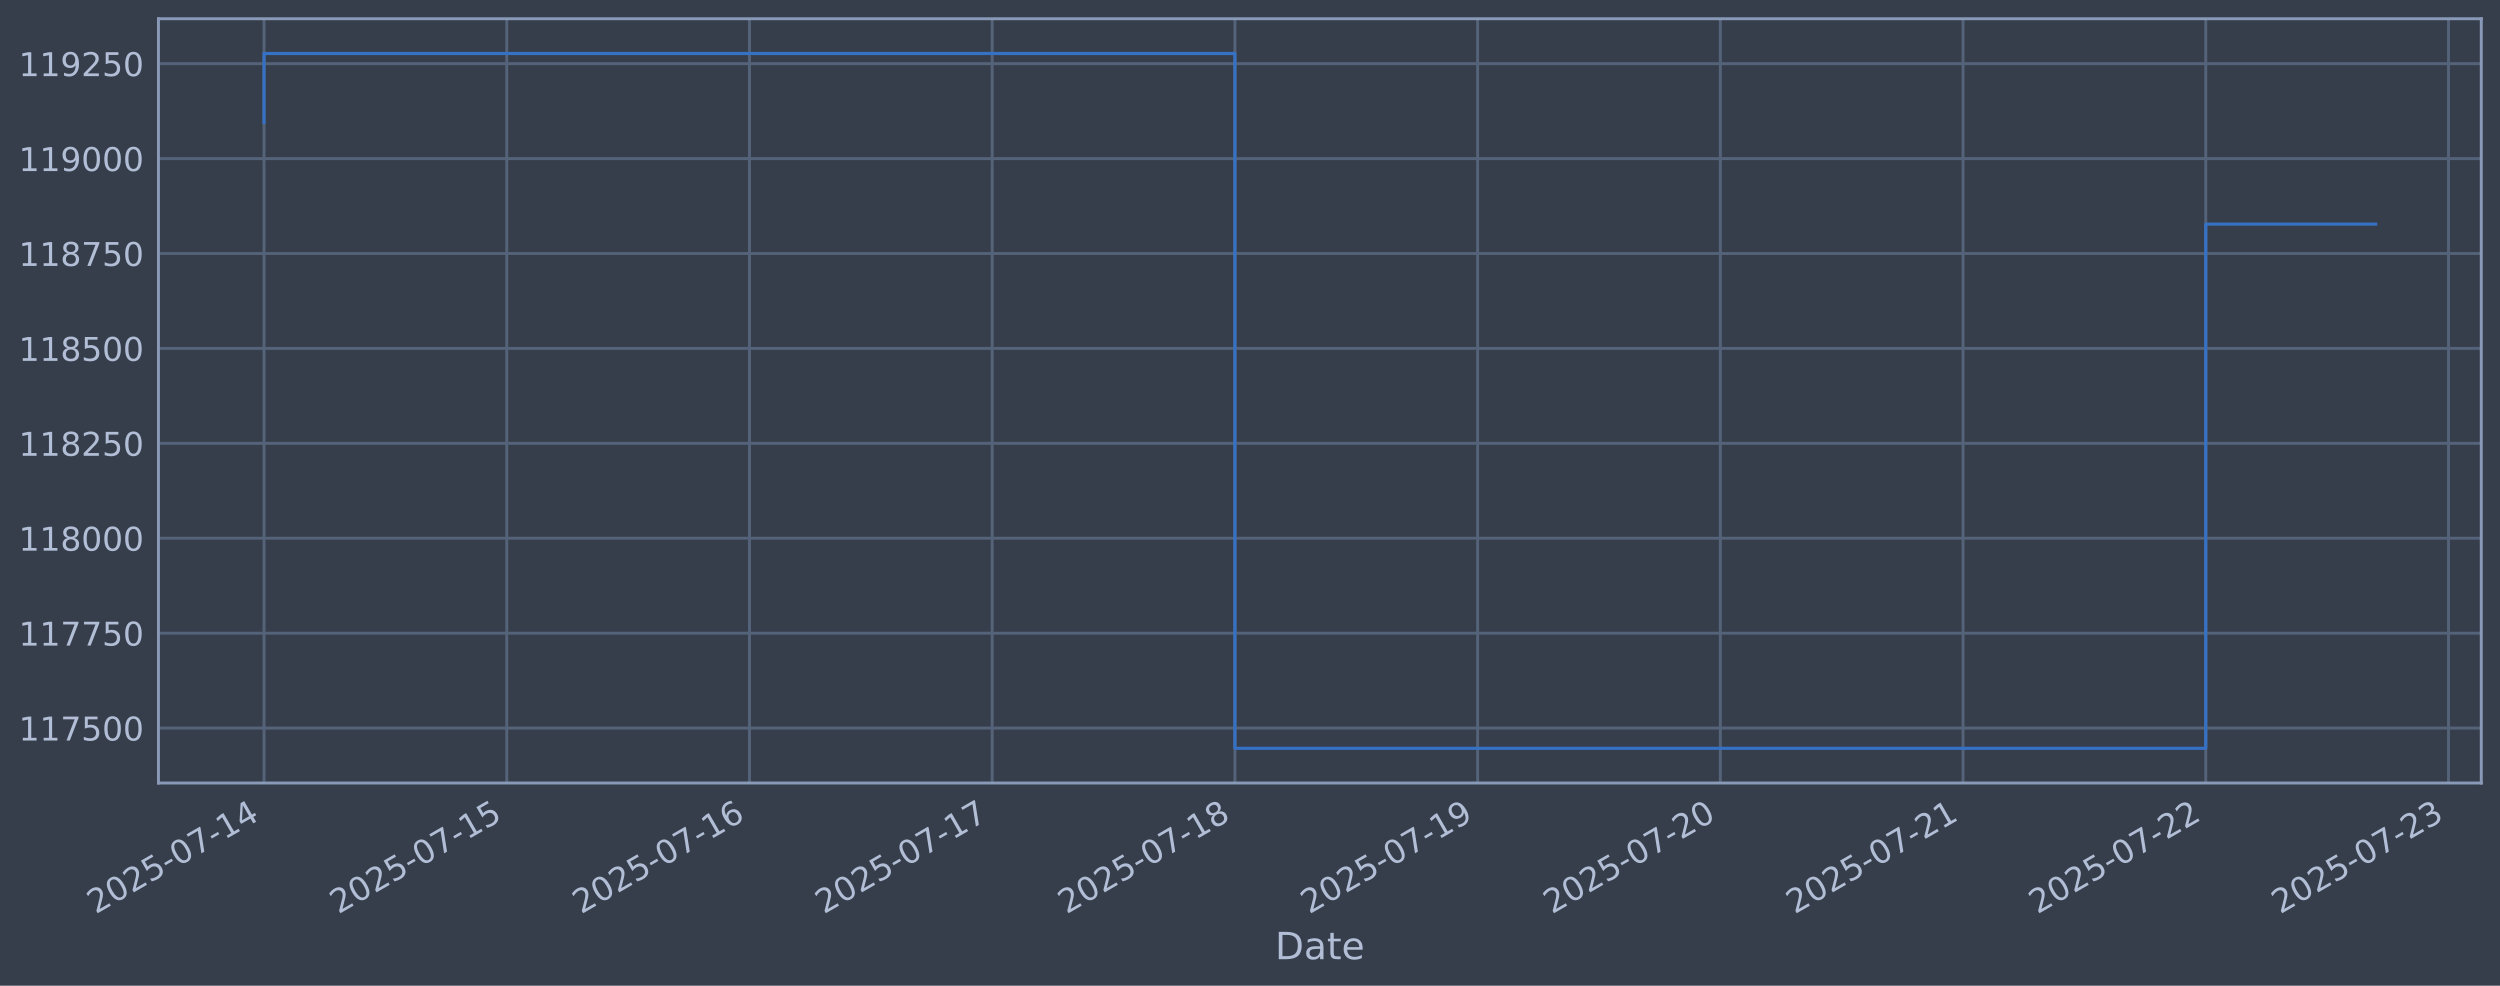
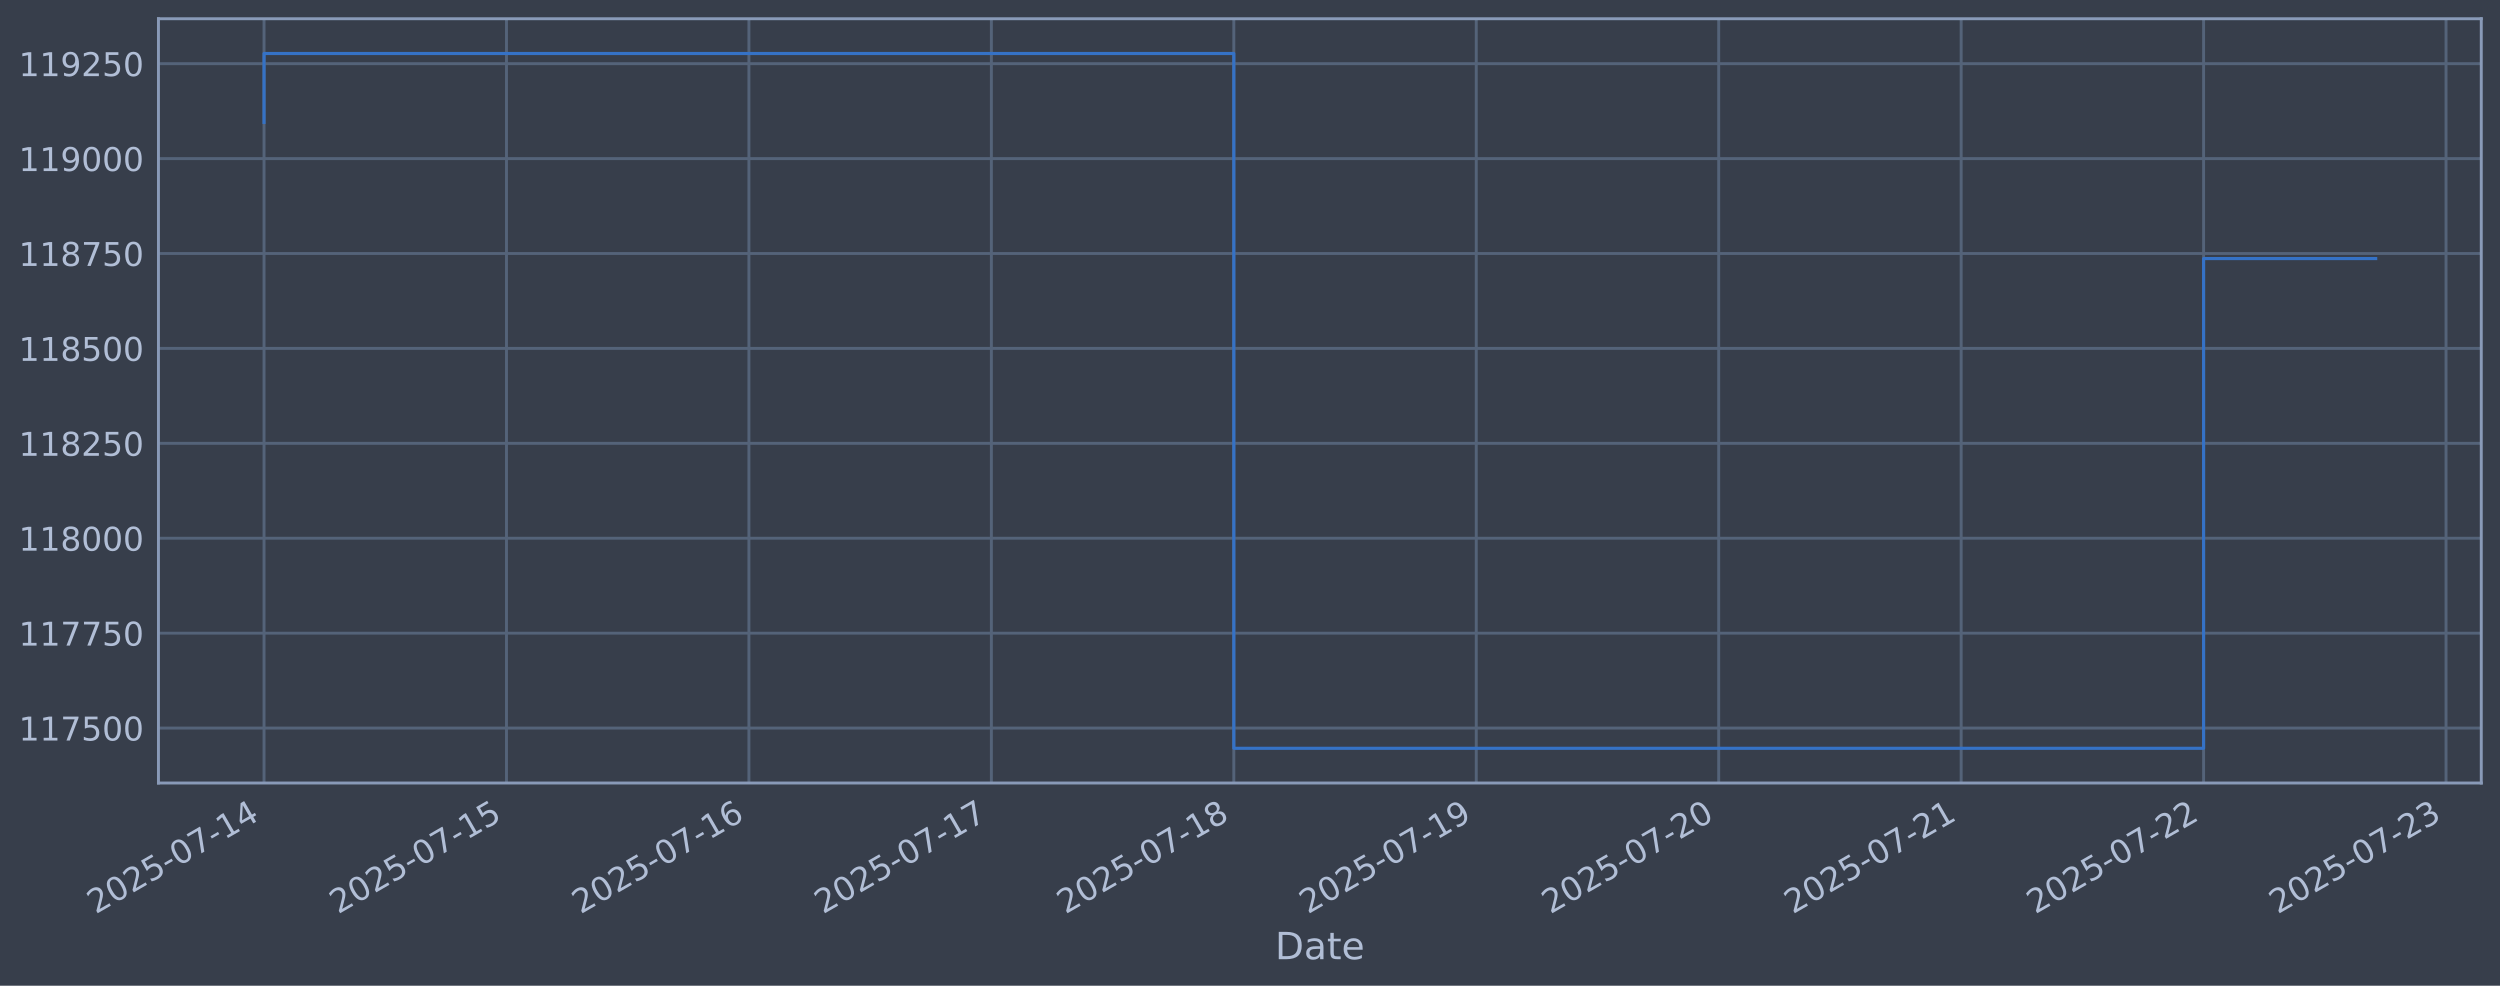
<svg xmlns="http://www.w3.org/2000/svg" xmlns:xlink="http://www.w3.org/1999/xlink" width="960.9pt" height="378.87pt" viewBox="0 0 960.9 378.87" version="1.1">
  <defs>
    <style type="text/css">*{stroke-linejoin: round; stroke-linecap: butt}</style>
  </defs>
  <g id="figure_1">
    <g id="patch_1">
      <path d="M 0 378.87  L 960.9 378.87  L 960.9 0  L 0 0  z " style="fill: #373e4b" />
    </g>
    <g id="axes_1">
      <g id="patch_2">
        <path d="M 60.901 300.96  L 953.701 300.96  L 953.701 7.2  L 60.901 7.2  z " style="fill: #373e4b" />
      </g>
      <g id="matplotlib.axis_1">
        <g id="xtick_1">
          <g id="line2d_1">
-             <path d="M 101.482 300.96  L 101.482 7.2  " clip-path="url(#p3c3538fb5d)" style="fill: none; stroke: #546379; stroke-width: 1.12; stroke-linecap: square" />
+             <path d="M 101.482 300.96  L 101.482 7.2  " clip-path="url(#p5abd0c08c6)" style="fill: none; stroke: #546379; stroke-width: 1.12; stroke-linecap: square" />
          </g>
          <g id="line2d_2" />
          <g id="text_1">
            <g style="fill: #b1bed6" transform="translate(36.75681 351.4642) rotate(-30) scale(0.126 -0.126)">
              <defs>
                <path id="DejaVuSans-32" d="M 1228 531  L 3431 531  L 3431 0  L 469 0  L 469 531  Q 828 903 1448 1529  Q 2069 2156 2228 2338  Q 2531 2678 2651 2914  Q 2772 3150 2772 3378  Q 2772 3750 2511 3984  Q 2250 4219 1831 4219  Q 1534 4219 1204 4116  Q 875 4013 500 3803  L 500 4441  Q 881 4594 1212 4672  Q 1544 4750 1819 4750  Q 2544 4750 2975 4387  Q 3406 4025 3406 3419  Q 3406 3131 3298 2873  Q 3191 2616 2906 2266  Q 2828 2175 2409 1742  Q 1991 1309 1228 531  z " transform="scale(0.015625)" />
                <path id="DejaVuSans-30" d="M 2034 4250  Q 1547 4250 1301 3770  Q 1056 3291 1056 2328  Q 1056 1369 1301 889  Q 1547 409 2034 409  Q 2525 409 2770 889  Q 3016 1369 3016 2328  Q 3016 3291 2770 3770  Q 2525 4250 2034 4250  z M 2034 4750  Q 2819 4750 3233 4129  Q 3647 3509 3647 2328  Q 3647 1150 3233 529  Q 2819 -91 2034 -91  Q 1250 -91 836 529  Q 422 1150 422 2328  Q 422 3509 836 4129  Q 1250 4750 2034 4750  z " transform="scale(0.015625)" />
                <path id="DejaVuSans-35" d="M 691 4666  L 3169 4666  L 3169 4134  L 1269 4134  L 1269 2991  Q 1406 3038 1543 3061  Q 1681 3084 1819 3084  Q 2600 3084 3056 2656  Q 3513 2228 3513 1497  Q 3513 744 3044 326  Q 2575 -91 1722 -91  Q 1428 -91 1123 -41  Q 819 9 494 109  L 494 744  Q 775 591 1075 516  Q 1375 441 1709 441  Q 2250 441 2565 725  Q 2881 1009 2881 1497  Q 2881 1984 2565 2268  Q 2250 2553 1709 2553  Q 1456 2553 1204 2497  Q 953 2441 691 2322  L 691 4666  z " transform="scale(0.015625)" />
                <path id="DejaVuSans-2d" d="M 313 2009  L 1997 2009  L 1997 1497  L 313 1497  L 313 2009  z " transform="scale(0.015625)" />
                <path id="DejaVuSans-37" d="M 525 4666  L 3525 4666  L 3525 4397  L 1831 0  L 1172 0  L 2766 4134  L 525 4134  L 525 4666  z " transform="scale(0.015625)" />
                <path id="DejaVuSans-31" d="M 794 531  L 1825 531  L 1825 4091  L 703 3866  L 703 4441  L 1819 4666  L 2450 4666  L 2450 531  L 3481 531  L 3481 0  L 794 0  L 794 531  z " transform="scale(0.015625)" />
                <path id="DejaVuSans-34" d="M 2419 4116  L 825 1625  L 2419 1625  L 2419 4116  z M 2253 4666  L 3047 4666  L 3047 1625  L 3713 1625  L 3713 1100  L 3047 1100  L 3047 0  L 2419 0  L 2419 1100  L 313 1100  L 313 1709  L 2253 4666  z " transform="scale(0.015625)" />
              </defs>
              <use xlink:href="#DejaVuSans-32" />
              <use xlink:href="#DejaVuSans-30" transform="translate(63.62305 0)" />
              <use xlink:href="#DejaVuSans-32" transform="translate(127.2461 0)" />
              <use xlink:href="#DejaVuSans-35" transform="translate(190.8691 0)" />
              <use xlink:href="#DejaVuSans-2d" transform="translate(254.4922 0)" />
              <use xlink:href="#DejaVuSans-30" transform="translate(290.5762 0)" />
              <use xlink:href="#DejaVuSans-37" transform="translate(354.1992 0)" />
              <use xlink:href="#DejaVuSans-2d" transform="translate(417.8223 0)" />
              <use xlink:href="#DejaVuSans-31" transform="translate(453.9062 0)" />
              <use xlink:href="#DejaVuSans-34" transform="translate(517.5293 0)" />
            </g>
          </g>
        </g>
        <g id="xtick_2">
          <g id="line2d_3">
-             <path d="M 194.774 300.96  L 194.774 7.2  " clip-path="url(#p3c3538fb5d)" style="fill: none; stroke: #546379; stroke-width: 1.12; stroke-linecap: square" />
+             <path d="M 194.669 300.96  L 194.669 7.2  " clip-path="url(#p5abd0c08c6)" style="fill: none; stroke: #546379; stroke-width: 1.12; stroke-linecap: square" />
          </g>
          <g id="line2d_4" />
          <g id="text_2">
-             <g style="fill: #b1bed6" transform="translate(130.0481 351.4642) rotate(-30) scale(0.126 -0.126)">
+             <g style="fill: #b1bed6" transform="translate(129.9432 351.4642) rotate(-30) scale(0.126 -0.126)">
              <use xlink:href="#DejaVuSans-32" />
              <use xlink:href="#DejaVuSans-30" transform="translate(63.62305 0)" />
              <use xlink:href="#DejaVuSans-32" transform="translate(127.2461 0)" />
              <use xlink:href="#DejaVuSans-35" transform="translate(190.8691 0)" />
              <use xlink:href="#DejaVuSans-2d" transform="translate(254.4922 0)" />
              <use xlink:href="#DejaVuSans-30" transform="translate(290.5762 0)" />
              <use xlink:href="#DejaVuSans-37" transform="translate(354.1992 0)" />
              <use xlink:href="#DejaVuSans-2d" transform="translate(417.8223 0)" />
              <use xlink:href="#DejaVuSans-31" transform="translate(453.9062 0)" />
              <use xlink:href="#DejaVuSans-35" transform="translate(517.5293 0)" />
            </g>
          </g>
        </g>
        <g id="xtick_3">
          <g id="line2d_5">
-             <path d="M 288.065 300.96  L 288.065 7.2  " clip-path="url(#p3c3538fb5d)" style="fill: none; stroke: #546379; stroke-width: 1.12; stroke-linecap: square" />
+             <path d="M 287.855 300.96  L 287.855 7.2  " clip-path="url(#p5abd0c08c6)" style="fill: none; stroke: #546379; stroke-width: 1.12; stroke-linecap: square" />
          </g>
          <g id="line2d_6" />
          <g id="text_3">
-             <g style="fill: #b1bed6" transform="translate(223.3394 351.4642) rotate(-30) scale(0.126 -0.126)">
+             <g style="fill: #b1bed6" transform="translate(223.1296 351.4642) rotate(-30) scale(0.126 -0.126)">
              <defs>
                <path id="DejaVuSans-36" d="M 2113 2584  Q 1688 2584 1439 2293  Q 1191 2003 1191 1497  Q 1191 994 1439 701  Q 1688 409 2113 409  Q 2538 409 2786 701  Q 3034 994 3034 1497  Q 3034 2003 2786 2293  Q 2538 2584 2113 2584  z M 3366 4563  L 3366 3988  Q 3128 4100 2886 4159  Q 2644 4219 2406 4219  Q 1781 4219 1451 3797  Q 1122 3375 1075 2522  Q 1259 2794 1537 2939  Q 1816 3084 2150 3084  Q 2853 3084 3261 2657  Q 3669 2231 3669 1497  Q 3669 778 3244 343  Q 2819 -91 2113 -91  Q 1303 -91 875 529  Q 447 1150 447 2328  Q 447 3434 972 4092  Q 1497 4750 2381 4750  Q 2619 4750 2861 4703  Q 3103 4656 3366 4563  z " transform="scale(0.015625)" />
              </defs>
              <use xlink:href="#DejaVuSans-32" />
              <use xlink:href="#DejaVuSans-30" transform="translate(63.62305 0)" />
              <use xlink:href="#DejaVuSans-32" transform="translate(127.2461 0)" />
              <use xlink:href="#DejaVuSans-35" transform="translate(190.8691 0)" />
              <use xlink:href="#DejaVuSans-2d" transform="translate(254.4922 0)" />
              <use xlink:href="#DejaVuSans-30" transform="translate(290.5762 0)" />
              <use xlink:href="#DejaVuSans-37" transform="translate(354.1992 0)" />
              <use xlink:href="#DejaVuSans-2d" transform="translate(417.8223 0)" />
              <use xlink:href="#DejaVuSans-31" transform="translate(453.9062 0)" />
              <use xlink:href="#DejaVuSans-36" transform="translate(517.5293 0)" />
            </g>
          </g>
        </g>
        <g id="xtick_4">
          <g id="line2d_7">
-             <path d="M 381.356 300.96  L 381.356 7.2  " clip-path="url(#p3c3538fb5d)" style="fill: none; stroke: #546379; stroke-width: 1.12; stroke-linecap: square" />
+             <path d="M 381.042 300.96  L 381.042 7.2  " clip-path="url(#p5abd0c08c6)" style="fill: none; stroke: #546379; stroke-width: 1.12; stroke-linecap: square" />
          </g>
          <g id="line2d_8" />
          <g id="text_4">
-             <g style="fill: #b1bed6" transform="translate(316.6306 351.4642) rotate(-30) scale(0.126 -0.126)">
+             <g style="fill: #b1bed6" transform="translate(316.316 351.4642) rotate(-30) scale(0.126 -0.126)">
              <use xlink:href="#DejaVuSans-32" />
              <use xlink:href="#DejaVuSans-30" transform="translate(63.62305 0)" />
              <use xlink:href="#DejaVuSans-32" transform="translate(127.2461 0)" />
              <use xlink:href="#DejaVuSans-35" transform="translate(190.8691 0)" />
              <use xlink:href="#DejaVuSans-2d" transform="translate(254.4922 0)" />
              <use xlink:href="#DejaVuSans-30" transform="translate(290.5762 0)" />
              <use xlink:href="#DejaVuSans-37" transform="translate(354.1992 0)" />
              <use xlink:href="#DejaVuSans-2d" transform="translate(417.8223 0)" />
              <use xlink:href="#DejaVuSans-31" transform="translate(453.9062 0)" />
              <use xlink:href="#DejaVuSans-37" transform="translate(517.5293 0)" />
            </g>
          </g>
        </g>
        <g id="xtick_5">
          <g id="line2d_9">
-             <path d="M 474.647 300.96  L 474.647 7.2  " clip-path="url(#p3c3538fb5d)" style="fill: none; stroke: #546379; stroke-width: 1.12; stroke-linecap: square" />
+             <path d="M 474.228 300.96  L 474.228 7.2  " clip-path="url(#p5abd0c08c6)" style="fill: none; stroke: #546379; stroke-width: 1.12; stroke-linecap: square" />
          </g>
          <g id="line2d_10" />
          <g id="text_5">
-             <g style="fill: #b1bed6" transform="translate(409.9219 351.4642) rotate(-30) scale(0.126 -0.126)">
+             <g style="fill: #b1bed6" transform="translate(409.5024 351.4642) rotate(-30) scale(0.126 -0.126)">
              <defs>
                <path id="DejaVuSans-38" d="M 2034 2216  Q 1584 2216 1326 1975  Q 1069 1734 1069 1313  Q 1069 891 1326 650  Q 1584 409 2034 409  Q 2484 409 2743 651  Q 3003 894 3003 1313  Q 3003 1734 2745 1975  Q 2488 2216 2034 2216  z M 1403 2484  Q 997 2584 770 2862  Q 544 3141 544 3541  Q 544 4100 942 4425  Q 1341 4750 2034 4750  Q 2731 4750 3128 4425  Q 3525 4100 3525 3541  Q 3525 3141 3298 2862  Q 3072 2584 2669 2484  Q 3125 2378 3379 2068  Q 3634 1759 3634 1313  Q 3634 634 3220 271  Q 2806 -91 2034 -91  Q 1263 -91 848 271  Q 434 634 434 1313  Q 434 1759 690 2068  Q 947 2378 1403 2484  z M 1172 3481  Q 1172 3119 1398 2916  Q 1625 2713 2034 2713  Q 2441 2713 2670 2916  Q 2900 3119 2900 3481  Q 2900 3844 2670 4047  Q 2441 4250 2034 4250  Q 1625 4250 1398 4047  Q 1172 3844 1172 3481  z " transform="scale(0.015625)" />
              </defs>
              <use xlink:href="#DejaVuSans-32" />
              <use xlink:href="#DejaVuSans-30" transform="translate(63.62305 0)" />
              <use xlink:href="#DejaVuSans-32" transform="translate(127.2461 0)" />
              <use xlink:href="#DejaVuSans-35" transform="translate(190.8691 0)" />
              <use xlink:href="#DejaVuSans-2d" transform="translate(254.4922 0)" />
              <use xlink:href="#DejaVuSans-30" transform="translate(290.5762 0)" />
              <use xlink:href="#DejaVuSans-37" transform="translate(354.1992 0)" />
              <use xlink:href="#DejaVuSans-2d" transform="translate(417.8223 0)" />
              <use xlink:href="#DejaVuSans-31" transform="translate(453.9062 0)" />
              <use xlink:href="#DejaVuSans-38" transform="translate(517.5293 0)" />
            </g>
          </g>
        </g>
        <g id="xtick_6">
          <g id="line2d_11">
-             <path d="M 567.939 300.96  L 567.939 7.2  " clip-path="url(#p3c3538fb5d)" style="fill: none; stroke: #546379; stroke-width: 1.12; stroke-linecap: square" />
+             <path d="M 567.414 300.96  L 567.414 7.2  " clip-path="url(#p5abd0c08c6)" style="fill: none; stroke: #546379; stroke-width: 1.12; stroke-linecap: square" />
          </g>
          <g id="line2d_12" />
          <g id="text_6">
-             <g style="fill: #b1bed6" transform="translate(503.2132 351.4642) rotate(-30) scale(0.126 -0.126)">
+             <g style="fill: #b1bed6" transform="translate(502.6888 351.4642) rotate(-30) scale(0.126 -0.126)">
              <defs>
                <path id="DejaVuSans-39" d="M 703 97  L 703 672  Q 941 559 1184 500  Q 1428 441 1663 441  Q 2288 441 2617 861  Q 2947 1281 2994 2138  Q 2813 1869 2534 1725  Q 2256 1581 1919 1581  Q 1219 1581 811 2004  Q 403 2428 403 3163  Q 403 3881 828 4315  Q 1253 4750 1959 4750  Q 2769 4750 3195 4129  Q 3622 3509 3622 2328  Q 3622 1225 3098 567  Q 2575 -91 1691 -91  Q 1453 -91 1209 -44  Q 966 3 703 97  z M 1959 2075  Q 2384 2075 2632 2365  Q 2881 2656 2881 3163  Q 2881 3666 2632 3958  Q 2384 4250 1959 4250  Q 1534 4250 1286 3958  Q 1038 3666 1038 3163  Q 1038 2656 1286 2365  Q 1534 2075 1959 2075  z " transform="scale(0.015625)" />
              </defs>
              <use xlink:href="#DejaVuSans-32" />
              <use xlink:href="#DejaVuSans-30" transform="translate(63.62305 0)" />
              <use xlink:href="#DejaVuSans-32" transform="translate(127.2461 0)" />
              <use xlink:href="#DejaVuSans-35" transform="translate(190.8691 0)" />
              <use xlink:href="#DejaVuSans-2d" transform="translate(254.4922 0)" />
              <use xlink:href="#DejaVuSans-30" transform="translate(290.5762 0)" />
              <use xlink:href="#DejaVuSans-37" transform="translate(354.1992 0)" />
              <use xlink:href="#DejaVuSans-2d" transform="translate(417.8223 0)" />
              <use xlink:href="#DejaVuSans-31" transform="translate(453.9062 0)" />
              <use xlink:href="#DejaVuSans-39" transform="translate(517.5293 0)" />
            </g>
          </g>
        </g>
        <g id="xtick_7">
          <g id="line2d_13">
-             <path d="M 661.23 300.96  L 661.23 7.2  " clip-path="url(#p3c3538fb5d)" style="fill: none; stroke: #546379; stroke-width: 1.12; stroke-linecap: square" />
+             <path d="M 660.601 300.96  L 660.601 7.2  " clip-path="url(#p5abd0c08c6)" style="fill: none; stroke: #546379; stroke-width: 1.12; stroke-linecap: square" />
          </g>
          <g id="line2d_14" />
          <g id="text_7">
-             <g style="fill: #b1bed6" transform="translate(596.5045 351.4642) rotate(-30) scale(0.126 -0.126)">
+             <g style="fill: #b1bed6" transform="translate(595.8752 351.4642) rotate(-30) scale(0.126 -0.126)">
              <use xlink:href="#DejaVuSans-32" />
              <use xlink:href="#DejaVuSans-30" transform="translate(63.62305 0)" />
              <use xlink:href="#DejaVuSans-32" transform="translate(127.2461 0)" />
              <use xlink:href="#DejaVuSans-35" transform="translate(190.8691 0)" />
              <use xlink:href="#DejaVuSans-2d" transform="translate(254.4922 0)" />
              <use xlink:href="#DejaVuSans-30" transform="translate(290.5762 0)" />
              <use xlink:href="#DejaVuSans-37" transform="translate(354.1992 0)" />
              <use xlink:href="#DejaVuSans-2d" transform="translate(417.8223 0)" />
              <use xlink:href="#DejaVuSans-32" transform="translate(453.9062 0)" />
              <use xlink:href="#DejaVuSans-30" transform="translate(517.5293 0)" />
            </g>
          </g>
        </g>
        <g id="xtick_8">
          <g id="line2d_15">
-             <path d="M 754.521 300.96  L 754.521 7.2  " clip-path="url(#p3c3538fb5d)" style="fill: none; stroke: #546379; stroke-width: 1.12; stroke-linecap: square" />
+             <path d="M 753.787 300.96  L 753.787 7.2  " clip-path="url(#p5abd0c08c6)" style="fill: none; stroke: #546379; stroke-width: 1.12; stroke-linecap: square" />
          </g>
          <g id="line2d_16" />
          <g id="text_8">
-             <g style="fill: #b1bed6" transform="translate(689.7957 351.4642) rotate(-30) scale(0.126 -0.126)">
+             <g style="fill: #b1bed6" transform="translate(689.0616 351.4642) rotate(-30) scale(0.126 -0.126)">
              <use xlink:href="#DejaVuSans-32" />
              <use xlink:href="#DejaVuSans-30" transform="translate(63.62305 0)" />
              <use xlink:href="#DejaVuSans-32" transform="translate(127.2461 0)" />
              <use xlink:href="#DejaVuSans-35" transform="translate(190.8691 0)" />
              <use xlink:href="#DejaVuSans-2d" transform="translate(254.4922 0)" />
              <use xlink:href="#DejaVuSans-30" transform="translate(290.5762 0)" />
              <use xlink:href="#DejaVuSans-37" transform="translate(354.1992 0)" />
              <use xlink:href="#DejaVuSans-2d" transform="translate(417.8223 0)" />
              <use xlink:href="#DejaVuSans-32" transform="translate(453.9062 0)" />
              <use xlink:href="#DejaVuSans-31" transform="translate(517.5293 0)" />
            </g>
          </g>
        </g>
        <g id="xtick_9">
          <g id="line2d_17">
-             <path d="M 847.813 300.96  L 847.813 7.2  " clip-path="url(#p3c3538fb5d)" style="fill: none; stroke: #546379; stroke-width: 1.12; stroke-linecap: square" />
+             <path d="M 846.974 300.96  L 846.974 7.2  " clip-path="url(#p5abd0c08c6)" style="fill: none; stroke: #546379; stroke-width: 1.12; stroke-linecap: square" />
          </g>
          <g id="line2d_18" />
          <g id="text_9">
-             <g style="fill: #b1bed6" transform="translate(783.087 351.4642) rotate(-30) scale(0.126 -0.126)">
+             <g style="fill: #b1bed6" transform="translate(782.248 351.4642) rotate(-30) scale(0.126 -0.126)">
              <use xlink:href="#DejaVuSans-32" />
              <use xlink:href="#DejaVuSans-30" transform="translate(63.62305 0)" />
              <use xlink:href="#DejaVuSans-32" transform="translate(127.2461 0)" />
              <use xlink:href="#DejaVuSans-35" transform="translate(190.8691 0)" />
              <use xlink:href="#DejaVuSans-2d" transform="translate(254.4922 0)" />
              <use xlink:href="#DejaVuSans-30" transform="translate(290.5762 0)" />
              <use xlink:href="#DejaVuSans-37" transform="translate(354.1992 0)" />
              <use xlink:href="#DejaVuSans-2d" transform="translate(417.8223 0)" />
              <use xlink:href="#DejaVuSans-32" transform="translate(453.9062 0)" />
              <use xlink:href="#DejaVuSans-32" transform="translate(517.5293 0)" />
            </g>
          </g>
        </g>
        <g id="xtick_10">
          <g id="line2d_19">
-             <path d="M 941.104 300.96  L 941.104 7.2  " clip-path="url(#p3c3538fb5d)" style="fill: none; stroke: #546379; stroke-width: 1.12; stroke-linecap: square" />
+             <path d="M 940.16 300.96  L 940.16 7.2  " clip-path="url(#p5abd0c08c6)" style="fill: none; stroke: #546379; stroke-width: 1.12; stroke-linecap: square" />
          </g>
          <g id="line2d_20" />
          <g id="text_10">
-             <g style="fill: #b1bed6" transform="translate(876.3783 351.4642) rotate(-30) scale(0.126 -0.126)">
+             <g style="fill: #b1bed6" transform="translate(875.4344 351.4642) rotate(-30) scale(0.126 -0.126)">
              <defs>
                <path id="DejaVuSans-33" d="M 2597 2516  Q 3050 2419 3304 2112  Q 3559 1806 3559 1356  Q 3559 666 3084 287  Q 2609 -91 1734 -91  Q 1441 -91 1130 -33  Q 819 25 488 141  L 488 750  Q 750 597 1062 519  Q 1375 441 1716 441  Q 2309 441 2620 675  Q 2931 909 2931 1356  Q 2931 1769 2642 2001  Q 2353 2234 1838 2234  L 1294 2234  L 1294 2753  L 1863 2753  Q 2328 2753 2575 2939  Q 2822 3125 2822 3475  Q 2822 3834 2567 4026  Q 2313 4219 1838 4219  Q 1578 4219 1281 4162  Q 984 4106 628 3988  L 628 4550  Q 988 4650 1302 4700  Q 1616 4750 1894 4750  Q 2613 4750 3031 4423  Q 3450 4097 3450 3541  Q 3450 3153 3228 2886  Q 3006 2619 2597 2516  z " transform="scale(0.015625)" />
              </defs>
              <use xlink:href="#DejaVuSans-32" />
              <use xlink:href="#DejaVuSans-30" transform="translate(63.62305 0)" />
              <use xlink:href="#DejaVuSans-32" transform="translate(127.2461 0)" />
              <use xlink:href="#DejaVuSans-35" transform="translate(190.8691 0)" />
              <use xlink:href="#DejaVuSans-2d" transform="translate(254.4922 0)" />
              <use xlink:href="#DejaVuSans-30" transform="translate(290.5762 0)" />
              <use xlink:href="#DejaVuSans-37" transform="translate(354.1992 0)" />
              <use xlink:href="#DejaVuSans-2d" transform="translate(417.8223 0)" />
              <use xlink:href="#DejaVuSans-32" transform="translate(453.9062 0)" />
              <use xlink:href="#DejaVuSans-33" transform="translate(517.5293 0)" />
            </g>
          </g>
        </g>
        <g id="text_11">
          <g style="fill: #b1bed6" transform="translate(490.0914 368.6753) scale(0.144 -0.144)">
            <defs>
              <path id="DejaVuSans-44" d="M 1259 4147  L 1259 519  L 2022 519  Q 2988 519 3436 956  Q 3884 1394 3884 2338  Q 3884 3275 3436 3711  Q 2988 4147 2022 4147  L 1259 4147  z M 628 4666  L 1925 4666  Q 3281 4666 3915 4102  Q 4550 3538 4550 2338  Q 4550 1131 3912 565  Q 3275 0 1925 0  L 628 0  L 628 4666  z " transform="scale(0.015625)" />
              <path id="DejaVuSans-61" d="M 2194 1759  Q 1497 1759 1228 1600  Q 959 1441 959 1056  Q 959 750 1161 570  Q 1363 391 1709 391  Q 2188 391 2477 730  Q 2766 1069 2766 1631  L 2766 1759  L 2194 1759  z M 3341 1997  L 3341 0  L 2766 0  L 2766 531  Q 2569 213 2275 61  Q 1981 -91 1556 -91  Q 1019 -91 701 211  Q 384 513 384 1019  Q 384 1609 779 1909  Q 1175 2209 1959 2209  L 2766 2209  L 2766 2266  Q 2766 2663 2505 2880  Q 2244 3097 1772 3097  Q 1472 3097 1187 3025  Q 903 2953 641 2809  L 641 3341  Q 956 3463 1253 3523  Q 1550 3584 1831 3584  Q 2591 3584 2966 3190  Q 3341 2797 3341 1997  z " transform="scale(0.015625)" />
              <path id="DejaVuSans-74" d="M 1172 4494  L 1172 3500  L 2356 3500  L 2356 3053  L 1172 3053  L 1172 1153  Q 1172 725 1289 603  Q 1406 481 1766 481  L 2356 481  L 2356 0  L 1766 0  Q 1100 0 847 248  Q 594 497 594 1153  L 594 3053  L 172 3053  L 172 3500  L 594 3500  L 594 4494  L 1172 4494  z " transform="scale(0.015625)" />
              <path id="DejaVuSans-65" d="M 3597 1894  L 3597 1613  L 953 1613  Q 991 1019 1311 708  Q 1631 397 2203 397  Q 2534 397 2845 478  Q 3156 559 3463 722  L 3463 178  Q 3153 47 2828 -22  Q 2503 -91 2169 -91  Q 1331 -91 842 396  Q 353 884 353 1716  Q 353 2575 817 3079  Q 1281 3584 2069 3584  Q 2775 3584 3186 3129  Q 3597 2675 3597 1894  z M 3022 2063  Q 3016 2534 2758 2815  Q 2500 3097 2075 3097  Q 1594 3097 1305 2825  Q 1016 2553 972 2059  L 3022 2063  z " transform="scale(0.015625)" />
            </defs>
            <use xlink:href="#DejaVuSans-44" />
            <use xlink:href="#DejaVuSans-61" transform="translate(77.00195 0)" />
            <use xlink:href="#DejaVuSans-74" transform="translate(138.2812 0)" />
            <use xlink:href="#DejaVuSans-65" transform="translate(177.4902 0)" />
          </g>
        </g>
      </g>
      <g id="matplotlib.axis_2">
        <g id="ytick_1">
          <g id="line2d_21">
-             <path d="M 60.901 279.843  L 953.701 279.843  " clip-path="url(#p3c3538fb5d)" style="fill: none; stroke: #546379; stroke-width: 1.12; stroke-linecap: square" />
+             <path d="M 60.901 279.843  L 953.701 279.843  " clip-path="url(#p5abd0c08c6)" style="fill: none; stroke: #546379; stroke-width: 1.12; stroke-linecap: square" />
          </g>
          <g id="line2d_22" />
          <g id="text_12">
            <g style="fill: #b1bed6" transform="translate(7.2 284.6295) scale(0.126 -0.126)">
              <use xlink:href="#DejaVuSans-31" />
              <use xlink:href="#DejaVuSans-31" transform="translate(63.62305 0)" />
              <use xlink:href="#DejaVuSans-37" transform="translate(127.2461 0)" />
              <use xlink:href="#DejaVuSans-35" transform="translate(190.8691 0)" />
              <use xlink:href="#DejaVuSans-30" transform="translate(254.4922 0)" />
              <use xlink:href="#DejaVuSans-30" transform="translate(318.1152 0)" />
            </g>
          </g>
        </g>
        <g id="ytick_2">
          <g id="line2d_23">
-             <path d="M 60.901 243.361  L 953.701 243.361  " clip-path="url(#p3c3538fb5d)" style="fill: none; stroke: #546379; stroke-width: 1.12; stroke-linecap: square" />
+             <path d="M 60.901 243.361  L 953.701 243.361  " clip-path="url(#p5abd0c08c6)" style="fill: none; stroke: #546379; stroke-width: 1.12; stroke-linecap: square" />
          </g>
          <g id="line2d_24" />
          <g id="text_13">
            <g style="fill: #b1bed6" transform="translate(7.2 248.1479) scale(0.126 -0.126)">
              <use xlink:href="#DejaVuSans-31" />
              <use xlink:href="#DejaVuSans-31" transform="translate(63.62305 0)" />
              <use xlink:href="#DejaVuSans-37" transform="translate(127.2461 0)" />
              <use xlink:href="#DejaVuSans-37" transform="translate(190.8691 0)" />
              <use xlink:href="#DejaVuSans-35" transform="translate(254.4922 0)" />
              <use xlink:href="#DejaVuSans-30" transform="translate(318.1152 0)" />
            </g>
          </g>
        </g>
        <g id="ytick_3">
          <g id="line2d_25">
-             <path d="M 60.901 206.879  L 953.701 206.879  " clip-path="url(#p3c3538fb5d)" style="fill: none; stroke: #546379; stroke-width: 1.12; stroke-linecap: square" />
+             <path d="M 60.901 206.879  L 953.701 206.879  " clip-path="url(#p5abd0c08c6)" style="fill: none; stroke: #546379; stroke-width: 1.12; stroke-linecap: square" />
          </g>
          <g id="line2d_26" />
          <g id="text_14">
            <g style="fill: #b1bed6" transform="translate(7.2 211.6662) scale(0.126 -0.126)">
              <use xlink:href="#DejaVuSans-31" />
              <use xlink:href="#DejaVuSans-31" transform="translate(63.62305 0)" />
              <use xlink:href="#DejaVuSans-38" transform="translate(127.2461 0)" />
              <use xlink:href="#DejaVuSans-30" transform="translate(190.8691 0)" />
              <use xlink:href="#DejaVuSans-30" transform="translate(254.4922 0)" />
              <use xlink:href="#DejaVuSans-30" transform="translate(318.1152 0)" />
            </g>
          </g>
        </g>
        <g id="ytick_4">
          <g id="line2d_27">
-             <path d="M 60.901 170.398  L 953.701 170.398  " clip-path="url(#p3c3538fb5d)" style="fill: none; stroke: #546379; stroke-width: 1.12; stroke-linecap: square" />
+             <path d="M 60.901 170.398  L 953.701 170.398  " clip-path="url(#p5abd0c08c6)" style="fill: none; stroke: #546379; stroke-width: 1.12; stroke-linecap: square" />
          </g>
          <g id="line2d_28" />
          <g id="text_15">
            <g style="fill: #b1bed6" transform="translate(7.2 175.1845) scale(0.126 -0.126)">
              <use xlink:href="#DejaVuSans-31" />
              <use xlink:href="#DejaVuSans-31" transform="translate(63.62305 0)" />
              <use xlink:href="#DejaVuSans-38" transform="translate(127.2461 0)" />
              <use xlink:href="#DejaVuSans-32" transform="translate(190.8691 0)" />
              <use xlink:href="#DejaVuSans-35" transform="translate(254.4922 0)" />
              <use xlink:href="#DejaVuSans-30" transform="translate(318.1152 0)" />
            </g>
          </g>
        </g>
        <g id="ytick_5">
          <g id="line2d_29">
-             <path d="M 60.901 133.916  L 953.701 133.916  " clip-path="url(#p3c3538fb5d)" style="fill: none; stroke: #546379; stroke-width: 1.12; stroke-linecap: square" />
+             <path d="M 60.901 133.916  L 953.701 133.916  " clip-path="url(#p5abd0c08c6)" style="fill: none; stroke: #546379; stroke-width: 1.12; stroke-linecap: square" />
          </g>
          <g id="line2d_30" />
          <g id="text_16">
            <g style="fill: #b1bed6" transform="translate(7.2 138.7029) scale(0.126 -0.126)">
              <use xlink:href="#DejaVuSans-31" />
              <use xlink:href="#DejaVuSans-31" transform="translate(63.62305 0)" />
              <use xlink:href="#DejaVuSans-38" transform="translate(127.2461 0)" />
              <use xlink:href="#DejaVuSans-35" transform="translate(190.8691 0)" />
              <use xlink:href="#DejaVuSans-30" transform="translate(254.4922 0)" />
              <use xlink:href="#DejaVuSans-30" transform="translate(318.1152 0)" />
            </g>
          </g>
        </g>
        <g id="ytick_6">
          <g id="line2d_31">
-             <path d="M 60.901 97.434  L 953.701 97.434  " clip-path="url(#p3c3538fb5d)" style="fill: none; stroke: #546379; stroke-width: 1.12; stroke-linecap: square" />
+             <path d="M 60.901 97.434  L 953.701 97.434  " clip-path="url(#p5abd0c08c6)" style="fill: none; stroke: #546379; stroke-width: 1.12; stroke-linecap: square" />
          </g>
          <g id="line2d_32" />
          <g id="text_17">
            <g style="fill: #b1bed6" transform="translate(7.2 102.2212) scale(0.126 -0.126)">
              <use xlink:href="#DejaVuSans-31" />
              <use xlink:href="#DejaVuSans-31" transform="translate(63.62305 0)" />
              <use xlink:href="#DejaVuSans-38" transform="translate(127.2461 0)" />
              <use xlink:href="#DejaVuSans-37" transform="translate(190.8691 0)" />
              <use xlink:href="#DejaVuSans-35" transform="translate(254.4922 0)" />
              <use xlink:href="#DejaVuSans-30" transform="translate(318.1152 0)" />
            </g>
          </g>
        </g>
        <g id="ytick_7">
          <g id="line2d_33">
-             <path d="M 60.901 60.953  L 953.701 60.953  " clip-path="url(#p3c3538fb5d)" style="fill: none; stroke: #546379; stroke-width: 1.12; stroke-linecap: square" />
+             <path d="M 60.901 60.953  L 953.701 60.953  " clip-path="url(#p5abd0c08c6)" style="fill: none; stroke: #546379; stroke-width: 1.12; stroke-linecap: square" />
          </g>
          <g id="line2d_34" />
          <g id="text_18">
            <g style="fill: #b1bed6" transform="translate(7.2 65.73954) scale(0.126 -0.126)">
              <use xlink:href="#DejaVuSans-31" />
              <use xlink:href="#DejaVuSans-31" transform="translate(63.62305 0)" />
              <use xlink:href="#DejaVuSans-39" transform="translate(127.2461 0)" />
              <use xlink:href="#DejaVuSans-30" transform="translate(190.8691 0)" />
              <use xlink:href="#DejaVuSans-30" transform="translate(254.4922 0)" />
              <use xlink:href="#DejaVuSans-30" transform="translate(318.1152 0)" />
            </g>
          </g>
        </g>
        <g id="ytick_8">
          <g id="line2d_35">
-             <path d="M 60.901 24.471  L 953.701 24.471  " clip-path="url(#p3c3538fb5d)" style="fill: none; stroke: #546379; stroke-width: 1.12; stroke-linecap: square" />
+             <path d="M 60.901 24.471  L 953.701 24.471  " clip-path="url(#p5abd0c08c6)" style="fill: none; stroke: #546379; stroke-width: 1.12; stroke-linecap: square" />
          </g>
          <g id="line2d_36" />
          <g id="text_19">
            <g style="fill: #b1bed6" transform="translate(7.2 29.25787) scale(0.126 -0.126)">
              <use xlink:href="#DejaVuSans-31" />
              <use xlink:href="#DejaVuSans-31" transform="translate(63.62305 0)" />
              <use xlink:href="#DejaVuSans-39" transform="translate(127.2461 0)" />
              <use xlink:href="#DejaVuSans-32" transform="translate(190.8691 0)" />
              <use xlink:href="#DejaVuSans-35" transform="translate(254.4922 0)" />
              <use xlink:href="#DejaVuSans-30" transform="translate(318.1152 0)" />
            </g>
          </g>
        </g>
      </g>
      <g id="line2d_37">
-         <path d="M 101.482 47.033  L 101.482 20.553  L 474.647 20.553  L 474.647 287.607  L 847.813 287.607  L 847.813 86.147  L 913.119 86.147  " clip-path="url(#p3c3538fb5d)" style="fill: none; stroke: #3572c6; stroke-width: 1.2; stroke-linecap: square" />
+         <path d="M 101.482 47.033  L 101.482 20.553  L 474.228 20.553  L 474.228 287.607  L 846.974 287.607  L 846.974 99.393  L 913.119 99.393  " clip-path="url(#p5abd0c08c6)" style="fill: none; stroke: #3572c6; stroke-width: 1.2; stroke-linecap: square" />
      </g>
      <g id="patch_3">
        <path d="M 60.901 300.96  L 60.901 7.2  " style="fill: none; stroke: #899ab8; stroke-width: 1.12; stroke-linejoin: miter; stroke-linecap: square" />
      </g>
      <g id="patch_4">
        <path d="M 953.701 300.96  L 953.701 7.2  " style="fill: none; stroke: #899ab8; stroke-width: 1.12; stroke-linejoin: miter; stroke-linecap: square" />
      </g>
      <g id="patch_5">
        <path d="M 60.901 300.96  L 953.701 300.96  " style="fill: none; stroke: #899ab8; stroke-width: 1.12; stroke-linejoin: miter; stroke-linecap: square" />
      </g>
      <g id="patch_6">
        <path d="M 60.901 7.2  L 953.701 7.2  " style="fill: none; stroke: #899ab8; stroke-width: 1.12; stroke-linejoin: miter; stroke-linecap: square" />
      </g>
    </g>
  </g>
  <defs>
-     <clipPath id="p3c3538fb5d">
+     <clipPath id="p5abd0c08c6">
      <rect x="60.901" y="7.2" width="892.8" height="293.76" />
    </clipPath>
  </defs>
</svg>
